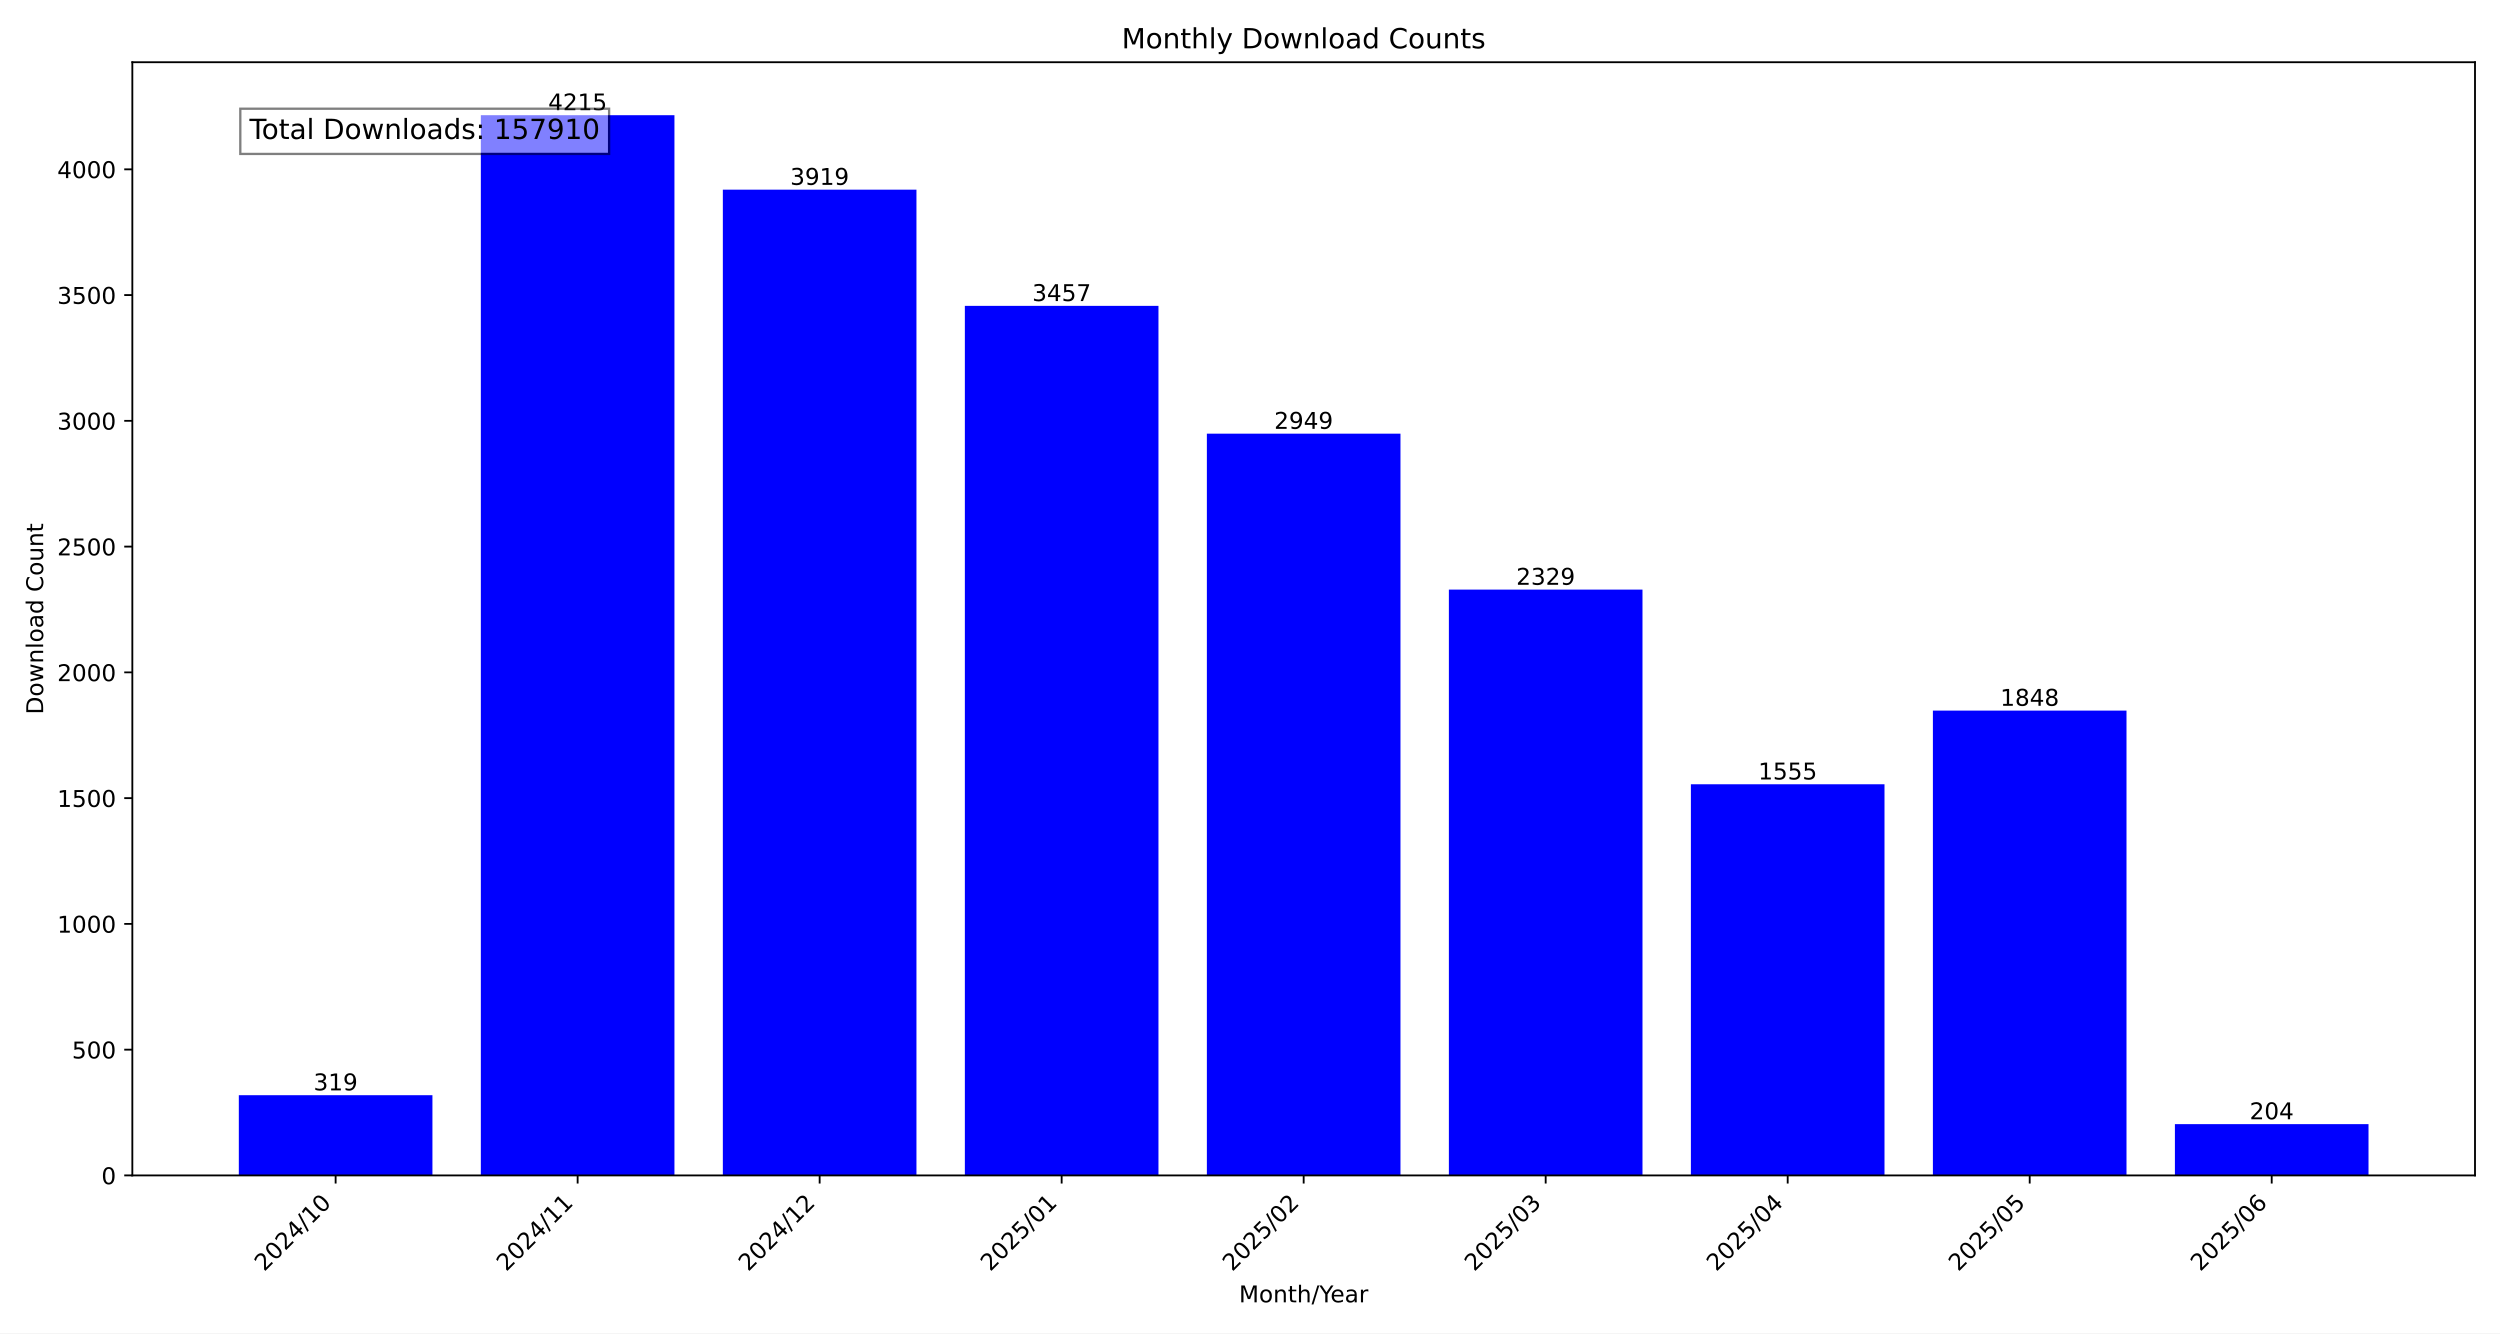
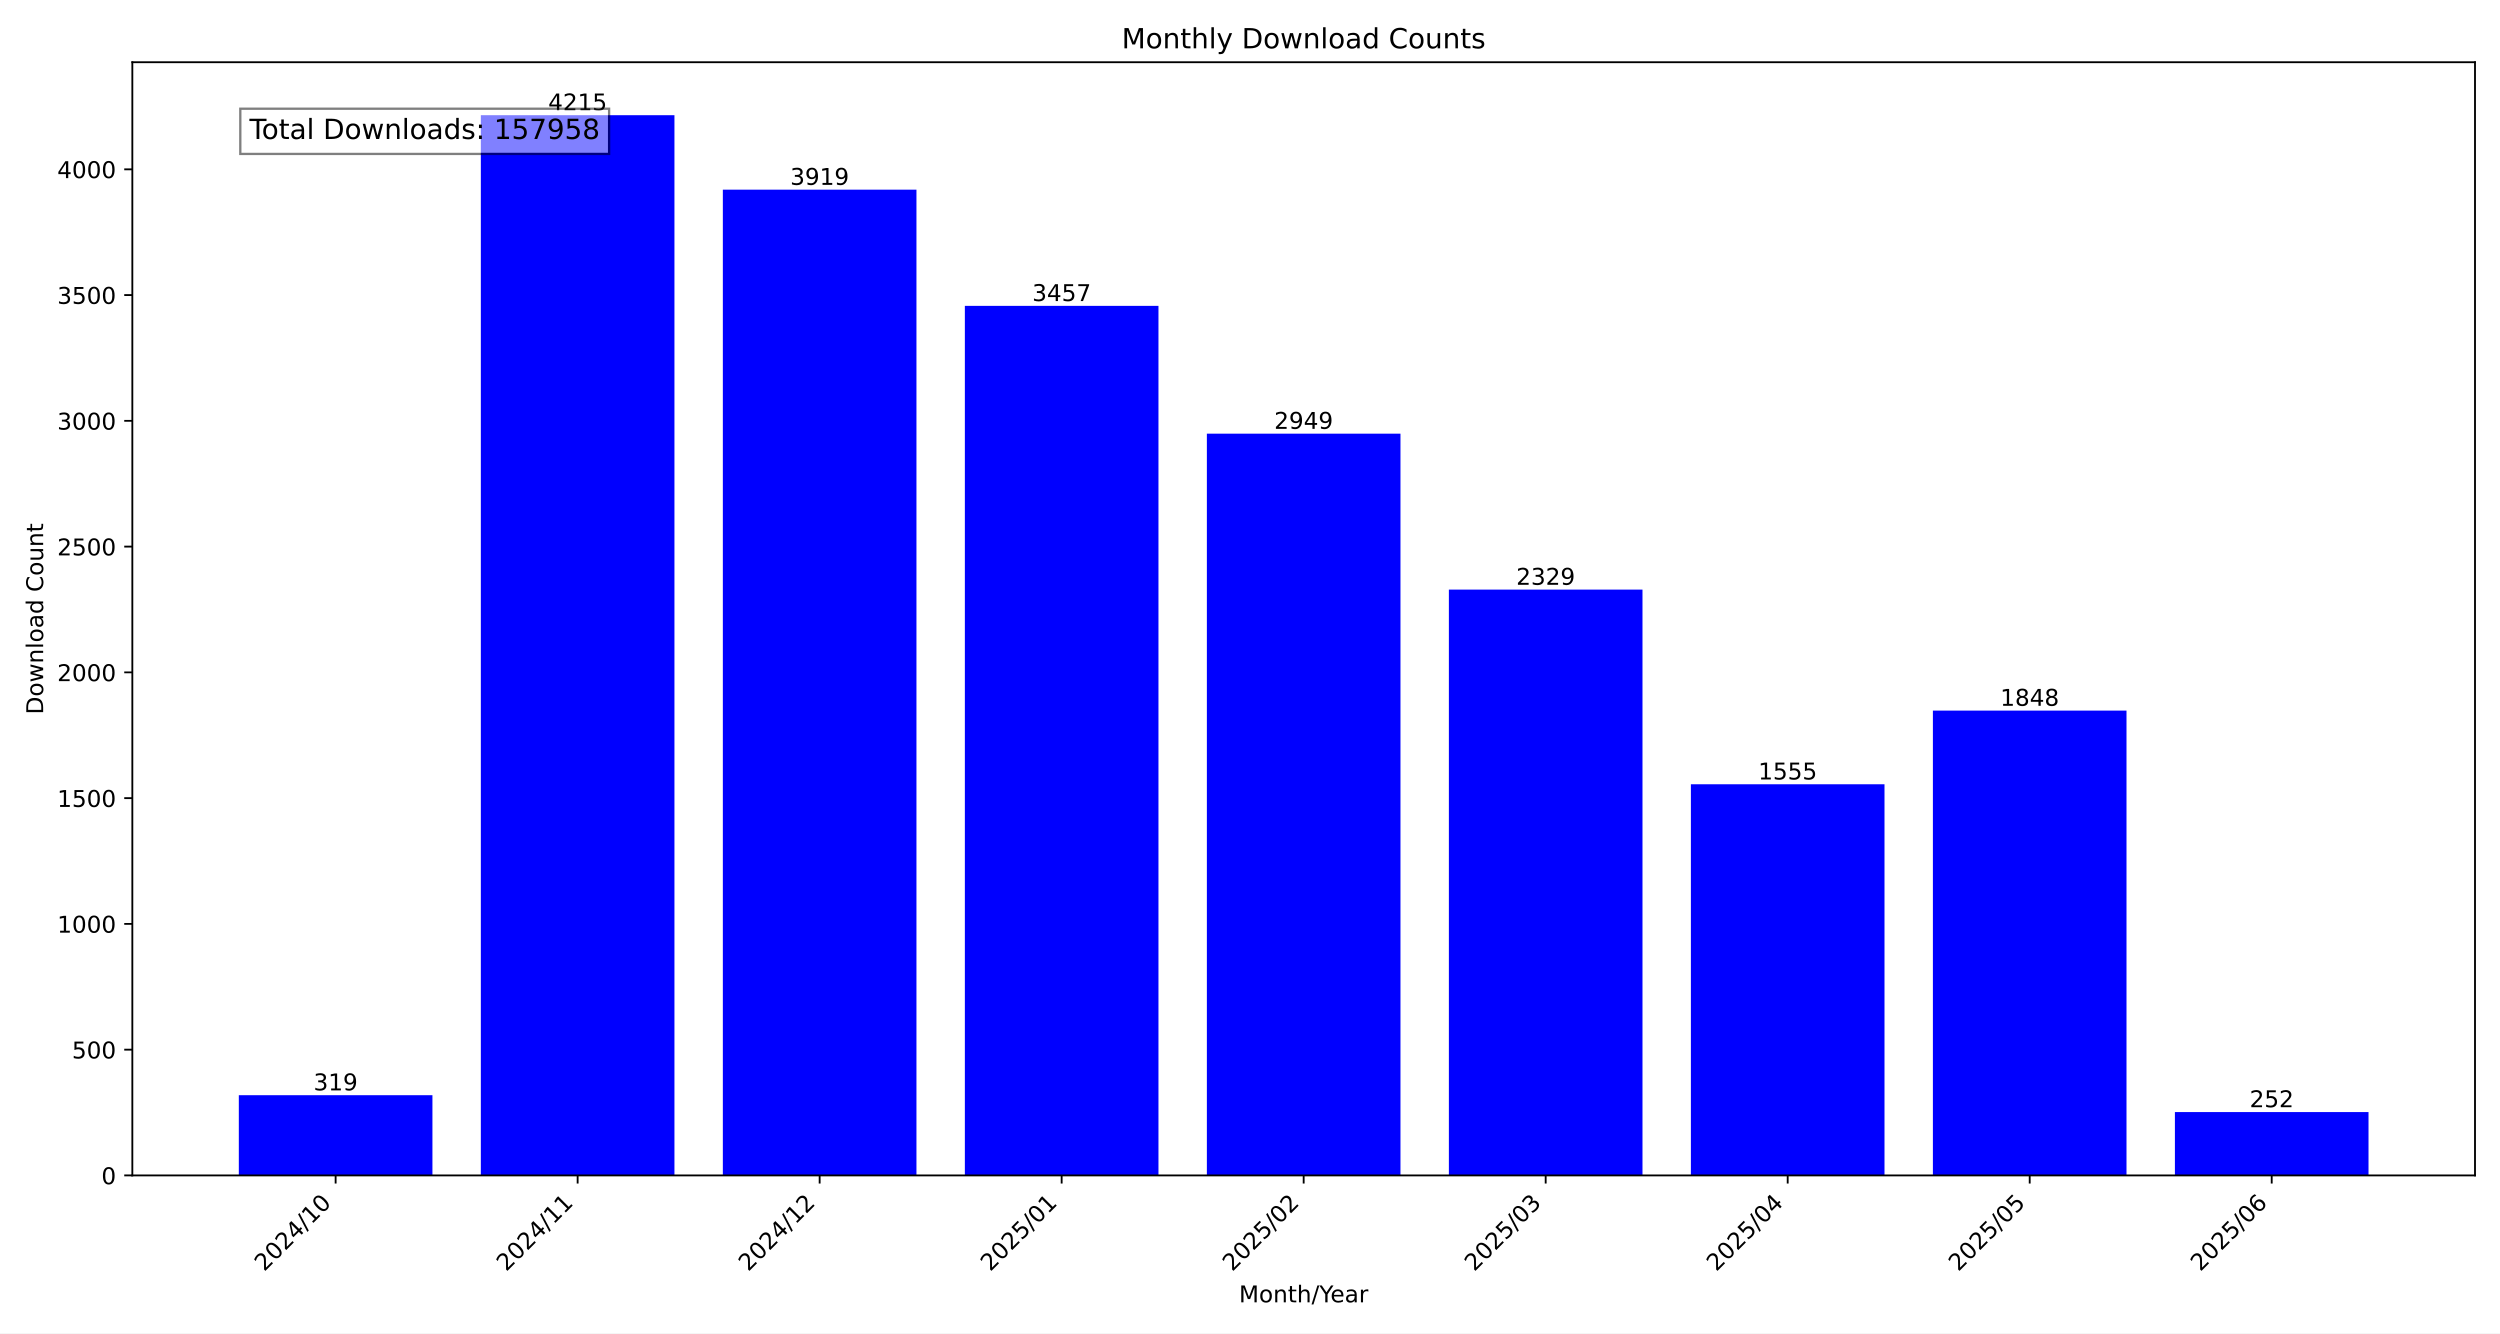
<svg xmlns="http://www.w3.org/2000/svg" xmlns:xlink="http://www.w3.org/1999/xlink" width="1080pt" height="576pt" viewBox="0 0 1080 576" version="1.1">
  <defs>
    <style type="text/css">*{stroke-linejoin: round; stroke-linecap: butt}</style>
  </defs>
  <g id="figure_1">
    <g id="patch_1">
      <path d="M 0 576  L 1080 576  L 1080 0  L 0 0  z " style="fill: #ffffff" />
    </g>
    <g id="axes_1">
      <g id="patch_2">
        <path d="M 57.17 507.782  L 1069.2 507.782  L 1069.2 26.88  L 57.17 26.88  z " style="fill: #ffffff" />
      </g>
      <g id="patch_3">
-         <path d="M 103.171 507.782  L 186.81 507.782  L 186.81 473.119  L 103.171 473.119  z " clip-path="url(#p1dd802acb0)" style="fill: #0000ff" />
+         <path d="M 103.171 507.782  L 186.81 507.782  L 186.81 473.119  L 103.171 473.119  z " clip-path="url(#p4d994f93df)" style="fill: #0000ff" />
      </g>
      <g id="patch_4">
-         <path d="M 207.72 507.782  L 291.359 507.782  L 291.359 49.78  L 207.72 49.78  z " clip-path="url(#p1dd802acb0)" style="fill: #0000ff" />
+         <path d="M 207.72 507.782  L 291.359 507.782  L 291.359 49.78  L 207.72 49.78  z " clip-path="url(#p4d994f93df)" style="fill: #0000ff" />
      </g>
      <g id="patch_5">
-         <path d="M 312.268 507.782  L 395.907 507.782  L 395.907 81.943  L 312.268 81.943  z " clip-path="url(#p1dd802acb0)" style="fill: #0000ff" />
+         <path d="M 312.268 507.782  L 395.907 507.782  L 395.907 81.943  L 312.268 81.943  z " clip-path="url(#p4d994f93df)" style="fill: #0000ff" />
      </g>
      <g id="patch_6">
-         <path d="M 416.817 507.782  L 500.456 507.782  L 500.456 132.144  L 416.817 132.144  z " clip-path="url(#p1dd802acb0)" style="fill: #0000ff" />
+         <path d="M 416.817 507.782  L 500.456 507.782  L 500.456 132.144  L 416.817 132.144  z " clip-path="url(#p4d994f93df)" style="fill: #0000ff" />
      </g>
      <g id="patch_7">
-         <path d="M 521.366 507.782  L 605.004 507.782  L 605.004 187.344  L 521.366 187.344  z " clip-path="url(#p1dd802acb0)" style="fill: #0000ff" />
+         <path d="M 521.366 507.782  L 605.004 507.782  L 605.004 187.344  L 521.366 187.344  z " clip-path="url(#p4d994f93df)" style="fill: #0000ff" />
      </g>
      <g id="patch_8">
-         <path d="M 625.914 507.782  L 709.553 507.782  L 709.553 254.713  L 625.914 254.713  z " clip-path="url(#p1dd802acb0)" style="fill: #0000ff" />
+         <path d="M 625.914 507.782  L 709.553 507.782  L 709.553 254.713  L 625.914 254.713  z " clip-path="url(#p4d994f93df)" style="fill: #0000ff" />
      </g>
      <g id="patch_9">
-         <path d="M 730.463 507.782  L 814.102 507.782  L 814.102 338.816  L 730.463 338.816  z " clip-path="url(#p1dd802acb0)" style="fill: #0000ff" />
+         <path d="M 730.463 507.782  L 814.102 507.782  L 814.102 338.816  L 730.463 338.816  z " clip-path="url(#p4d994f93df)" style="fill: #0000ff" />
      </g>
      <g id="patch_10">
-         <path d="M 835.011 507.782  L 918.65 507.782  L 918.65 306.978  L 835.011 306.978  z " clip-path="url(#p1dd802acb0)" style="fill: #0000ff" />
+         <path d="M 835.011 507.782  L 918.65 507.782  L 918.65 306.978  L 835.011 306.978  z " clip-path="url(#p4d994f93df)" style="fill: #0000ff" />
      </g>
      <g id="patch_11">
-         <path d="M 939.56 507.782  L 1023.199 507.782  L 1023.199 485.615  L 939.56 485.615  z " clip-path="url(#p1dd802acb0)" style="fill: #0000ff" />
+         <path d="M 939.56 507.782  L 1023.199 507.782  L 1023.199 480.399  L 939.56 480.399  z " clip-path="url(#p4d994f93df)" style="fill: #0000ff" />
      </g>
      <g id="matplotlib.axis_1">
        <g id="xtick_1">
          <g id="line2d_1">
            <defs>
-               <path id="m4341baa2e5" d="M 0 0  L 0 3.5  " style="stroke: #000000; stroke-width: 0.8" />
+               <path id="m7a5b4a7db4" d="M 0 0  L 0 3.5  " style="stroke: #000000; stroke-width: 0.8" />
            </defs>
            <g>
-               <use xlink:href="#m4341baa2e5" x="144.991" y="507.782" style="stroke: #000000; stroke-width: 0.8" />
+               <use xlink:href="#m7a5b4a7db4" x="144.991" y="507.782" style="stroke: #000000; stroke-width: 0.8" />
            </g>
          </g>
          <g id="text_1">
            <g transform="translate(114.1444 549.5306) rotate(-45) scale(0.1 -0.1)">
              <defs>
                <path id="DejaVuSans-32" d="M 1228 531  L 3431 531  L 3431 0  L 469 0  L 469 531  Q 828 903 1448 1529  Q 2069 2156 2228 2338  Q 2531 2678 2651 2914  Q 2772 3150 2772 3378  Q 2772 3750 2511 3984  Q 2250 4219 1831 4219  Q 1534 4219 1204 4116  Q 875 4013 500 3803  L 500 4441  Q 881 4594 1212 4672  Q 1544 4750 1819 4750  Q 2544 4750 2975 4387  Q 3406 4025 3406 3419  Q 3406 3131 3298 2873  Q 3191 2616 2906 2266  Q 2828 2175 2409 1742  Q 1991 1309 1228 531  z " transform="scale(0.015625)" />
                <path id="DejaVuSans-30" d="M 2034 4250  Q 1547 4250 1301 3770  Q 1056 3291 1056 2328  Q 1056 1369 1301 889  Q 1547 409 2034 409  Q 2525 409 2770 889  Q 3016 1369 3016 2328  Q 3016 3291 2770 3770  Q 2525 4250 2034 4250  z M 2034 4750  Q 2819 4750 3233 4129  Q 3647 3509 3647 2328  Q 3647 1150 3233 529  Q 2819 -91 2034 -91  Q 1250 -91 836 529  Q 422 1150 422 2328  Q 422 3509 836 4129  Q 1250 4750 2034 4750  z " transform="scale(0.015625)" />
                <path id="DejaVuSans-34" d="M 2419 4116  L 825 1625  L 2419 1625  L 2419 4116  z M 2253 4666  L 3047 4666  L 3047 1625  L 3713 1625  L 3713 1100  L 3047 1100  L 3047 0  L 2419 0  L 2419 1100  L 313 1100  L 313 1709  L 2253 4666  z " transform="scale(0.015625)" />
                <path id="DejaVuSans-2f" d="M 1625 4666  L 2156 4666  L 531 -594  L 0 -594  L 1625 4666  z " transform="scale(0.015625)" />
                <path id="DejaVuSans-31" d="M 794 531  L 1825 531  L 1825 4091  L 703 3866  L 703 4441  L 1819 4666  L 2450 4666  L 2450 531  L 3481 531  L 3481 0  L 794 0  L 794 531  z " transform="scale(0.015625)" />
              </defs>
              <use xlink:href="#DejaVuSans-32" />
              <use xlink:href="#DejaVuSans-30" x="63.623" />
              <use xlink:href="#DejaVuSans-32" x="127.246" />
              <use xlink:href="#DejaVuSans-34" x="190.869" />
              <use xlink:href="#DejaVuSans-2f" x="254.492" />
              <use xlink:href="#DejaVuSans-31" x="288.184" />
              <use xlink:href="#DejaVuSans-30" x="351.807" />
            </g>
          </g>
        </g>
        <g id="xtick_2">
          <g id="line2d_2">
            <g>
-               <use xlink:href="#m4341baa2e5" x="249.539" y="507.782" style="stroke: #000000; stroke-width: 0.8" />
+               <use xlink:href="#m7a5b4a7db4" x="249.539" y="507.782" style="stroke: #000000; stroke-width: 0.8" />
            </g>
          </g>
          <g id="text_2">
            <g transform="translate(218.6929 549.5306) rotate(-45) scale(0.1 -0.1)">
              <use xlink:href="#DejaVuSans-32" />
              <use xlink:href="#DejaVuSans-30" x="63.623" />
              <use xlink:href="#DejaVuSans-32" x="127.246" />
              <use xlink:href="#DejaVuSans-34" x="190.869" />
              <use xlink:href="#DejaVuSans-2f" x="254.492" />
              <use xlink:href="#DejaVuSans-31" x="288.184" />
              <use xlink:href="#DejaVuSans-31" x="351.807" />
            </g>
          </g>
        </g>
        <g id="xtick_3">
          <g id="line2d_3">
            <g>
-               <use xlink:href="#m4341baa2e5" x="354.088" y="507.782" style="stroke: #000000; stroke-width: 0.8" />
+               <use xlink:href="#m7a5b4a7db4" x="354.088" y="507.782" style="stroke: #000000; stroke-width: 0.8" />
            </g>
          </g>
          <g id="text_3">
            <g transform="translate(323.2415 549.5306) rotate(-45) scale(0.1 -0.1)">
              <use xlink:href="#DejaVuSans-32" />
              <use xlink:href="#DejaVuSans-30" x="63.623" />
              <use xlink:href="#DejaVuSans-32" x="127.246" />
              <use xlink:href="#DejaVuSans-34" x="190.869" />
              <use xlink:href="#DejaVuSans-2f" x="254.492" />
              <use xlink:href="#DejaVuSans-31" x="288.184" />
              <use xlink:href="#DejaVuSans-32" x="351.807" />
            </g>
          </g>
        </g>
        <g id="xtick_4">
          <g id="line2d_4">
            <g>
-               <use xlink:href="#m4341baa2e5" x="458.636" y="507.782" style="stroke: #000000; stroke-width: 0.8" />
+               <use xlink:href="#m7a5b4a7db4" x="458.636" y="507.782" style="stroke: #000000; stroke-width: 0.8" />
            </g>
          </g>
          <g id="text_4">
            <g transform="translate(427.79 549.5306) rotate(-45) scale(0.1 -0.1)">
              <defs>
                <path id="DejaVuSans-35" d="M 691 4666  L 3169 4666  L 3169 4134  L 1269 4134  L 1269 2991  Q 1406 3038 1543 3061  Q 1681 3084 1819 3084  Q 2600 3084 3056 2656  Q 3513 2228 3513 1497  Q 3513 744 3044 326  Q 2575 -91 1722 -91  Q 1428 -91 1123 -41  Q 819 9 494 109  L 494 744  Q 775 591 1075 516  Q 1375 441 1709 441  Q 2250 441 2565 725  Q 2881 1009 2881 1497  Q 2881 1984 2565 2268  Q 2250 2553 1709 2553  Q 1456 2553 1204 2497  Q 953 2441 691 2322  L 691 4666  z " transform="scale(0.015625)" />
              </defs>
              <use xlink:href="#DejaVuSans-32" />
              <use xlink:href="#DejaVuSans-30" x="63.623" />
              <use xlink:href="#DejaVuSans-32" x="127.246" />
              <use xlink:href="#DejaVuSans-35" x="190.869" />
              <use xlink:href="#DejaVuSans-2f" x="254.492" />
              <use xlink:href="#DejaVuSans-30" x="288.184" />
              <use xlink:href="#DejaVuSans-31" x="351.807" />
            </g>
          </g>
        </g>
        <g id="xtick_5">
          <g id="line2d_5">
            <g>
-               <use xlink:href="#m4341baa2e5" x="563.185" y="507.782" style="stroke: #000000; stroke-width: 0.8" />
+               <use xlink:href="#m7a5b4a7db4" x="563.185" y="507.782" style="stroke: #000000; stroke-width: 0.8" />
            </g>
          </g>
          <g id="text_5">
            <g transform="translate(532.3386 549.5306) rotate(-45) scale(0.1 -0.1)">
              <use xlink:href="#DejaVuSans-32" />
              <use xlink:href="#DejaVuSans-30" x="63.623" />
              <use xlink:href="#DejaVuSans-32" x="127.246" />
              <use xlink:href="#DejaVuSans-35" x="190.869" />
              <use xlink:href="#DejaVuSans-2f" x="254.492" />
              <use xlink:href="#DejaVuSans-30" x="288.184" />
              <use xlink:href="#DejaVuSans-32" x="351.807" />
            </g>
          </g>
        </g>
        <g id="xtick_6">
          <g id="line2d_6">
            <g>
-               <use xlink:href="#m4341baa2e5" x="667.734" y="507.782" style="stroke: #000000; stroke-width: 0.8" />
+               <use xlink:href="#m7a5b4a7db4" x="667.734" y="507.782" style="stroke: #000000; stroke-width: 0.8" />
            </g>
          </g>
          <g id="text_6">
            <g transform="translate(636.8871 549.5306) rotate(-45) scale(0.1 -0.1)">
              <defs>
                <path id="DejaVuSans-33" d="M 2597 2516  Q 3050 2419 3304 2112  Q 3559 1806 3559 1356  Q 3559 666 3084 287  Q 2609 -91 1734 -91  Q 1441 -91 1130 -33  Q 819 25 488 141  L 488 750  Q 750 597 1062 519  Q 1375 441 1716 441  Q 2309 441 2620 675  Q 2931 909 2931 1356  Q 2931 1769 2642 2001  Q 2353 2234 1838 2234  L 1294 2234  L 1294 2753  L 1863 2753  Q 2328 2753 2575 2939  Q 2822 3125 2822 3475  Q 2822 3834 2567 4026  Q 2313 4219 1838 4219  Q 1578 4219 1281 4162  Q 984 4106 628 3988  L 628 4550  Q 988 4650 1302 4700  Q 1616 4750 1894 4750  Q 2613 4750 3031 4423  Q 3450 4097 3450 3541  Q 3450 3153 3228 2886  Q 3006 2619 2597 2516  z " transform="scale(0.015625)" />
              </defs>
              <use xlink:href="#DejaVuSans-32" />
              <use xlink:href="#DejaVuSans-30" x="63.623" />
              <use xlink:href="#DejaVuSans-32" x="127.246" />
              <use xlink:href="#DejaVuSans-35" x="190.869" />
              <use xlink:href="#DejaVuSans-2f" x="254.492" />
              <use xlink:href="#DejaVuSans-30" x="288.184" />
              <use xlink:href="#DejaVuSans-33" x="351.807" />
            </g>
          </g>
        </g>
        <g id="xtick_7">
          <g id="line2d_7">
            <g>
-               <use xlink:href="#m4341baa2e5" x="772.282" y="507.782" style="stroke: #000000; stroke-width: 0.8" />
+               <use xlink:href="#m7a5b4a7db4" x="772.282" y="507.782" style="stroke: #000000; stroke-width: 0.8" />
            </g>
          </g>
          <g id="text_7">
            <g transform="translate(741.4357 549.5306) rotate(-45) scale(0.1 -0.1)">
              <use xlink:href="#DejaVuSans-32" />
              <use xlink:href="#DejaVuSans-30" x="63.623" />
              <use xlink:href="#DejaVuSans-32" x="127.246" />
              <use xlink:href="#DejaVuSans-35" x="190.869" />
              <use xlink:href="#DejaVuSans-2f" x="254.492" />
              <use xlink:href="#DejaVuSans-30" x="288.184" />
              <use xlink:href="#DejaVuSans-34" x="351.807" />
            </g>
          </g>
        </g>
        <g id="xtick_8">
          <g id="line2d_8">
            <g>
-               <use xlink:href="#m4341baa2e5" x="876.831" y="507.782" style="stroke: #000000; stroke-width: 0.8" />
+               <use xlink:href="#m7a5b4a7db4" x="876.831" y="507.782" style="stroke: #000000; stroke-width: 0.8" />
            </g>
          </g>
          <g id="text_8">
            <g transform="translate(845.9842 549.5306) rotate(-45) scale(0.1 -0.1)">
              <use xlink:href="#DejaVuSans-32" />
              <use xlink:href="#DejaVuSans-30" x="63.623" />
              <use xlink:href="#DejaVuSans-32" x="127.246" />
              <use xlink:href="#DejaVuSans-35" x="190.869" />
              <use xlink:href="#DejaVuSans-2f" x="254.492" />
              <use xlink:href="#DejaVuSans-30" x="288.184" />
              <use xlink:href="#DejaVuSans-35" x="351.807" />
            </g>
          </g>
        </g>
        <g id="xtick_9">
          <g id="line2d_9">
            <g>
-               <use xlink:href="#m4341baa2e5" x="981.379" y="507.782" style="stroke: #000000; stroke-width: 0.8" />
+               <use xlink:href="#m7a5b4a7db4" x="981.379" y="507.782" style="stroke: #000000; stroke-width: 0.8" />
            </g>
          </g>
          <g id="text_9">
            <g transform="translate(950.5328 549.5306) rotate(-45) scale(0.1 -0.1)">
              <defs>
                <path id="DejaVuSans-36" d="M 2113 2584  Q 1688 2584 1439 2293  Q 1191 2003 1191 1497  Q 1191 994 1439 701  Q 1688 409 2113 409  Q 2538 409 2786 701  Q 3034 994 3034 1497  Q 3034 2003 2786 2293  Q 2538 2584 2113 2584  z M 3366 4563  L 3366 3988  Q 3128 4100 2886 4159  Q 2644 4219 2406 4219  Q 1781 4219 1451 3797  Q 1122 3375 1075 2522  Q 1259 2794 1537 2939  Q 1816 3084 2150 3084  Q 2853 3084 3261 2657  Q 3669 2231 3669 1497  Q 3669 778 3244 343  Q 2819 -91 2113 -91  Q 1303 -91 875 529  Q 447 1150 447 2328  Q 447 3434 972 4092  Q 1497 4750 2381 4750  Q 2619 4750 2861 4703  Q 3103 4656 3366 4563  z " transform="scale(0.015625)" />
              </defs>
              <use xlink:href="#DejaVuSans-32" />
              <use xlink:href="#DejaVuSans-30" x="63.623" />
              <use xlink:href="#DejaVuSans-32" x="127.246" />
              <use xlink:href="#DejaVuSans-35" x="190.869" />
              <use xlink:href="#DejaVuSans-2f" x="254.492" />
              <use xlink:href="#DejaVuSans-30" x="288.184" />
              <use xlink:href="#DejaVuSans-36" x="351.807" />
            </g>
          </g>
        </g>
        <g id="text_10">
          <g transform="translate(535.242 562.5996) scale(0.1 -0.1)">
            <defs>
              <path id="DejaVuSans-4d" d="M 628 4666  L 1569 4666  L 2759 1491  L 3956 4666  L 4897 4666  L 4897 0  L 4281 0  L 4281 4097  L 3078 897  L 2444 897  L 1241 4097  L 1241 0  L 628 0  L 628 4666  z " transform="scale(0.015625)" />
              <path id="DejaVuSans-6f" d="M 1959 3097  Q 1497 3097 1228 2736  Q 959 2375 959 1747  Q 959 1119 1226 758  Q 1494 397 1959 397  Q 2419 397 2687 759  Q 2956 1122 2956 1747  Q 2956 2369 2687 2733  Q 2419 3097 1959 3097  z M 1959 3584  Q 2709 3584 3137 3096  Q 3566 2609 3566 1747  Q 3566 888 3137 398  Q 2709 -91 1959 -91  Q 1206 -91 779 398  Q 353 888 353 1747  Q 353 2609 779 3096  Q 1206 3584 1959 3584  z " transform="scale(0.015625)" />
              <path id="DejaVuSans-6e" d="M 3513 2113  L 3513 0  L 2938 0  L 2938 2094  Q 2938 2591 2744 2837  Q 2550 3084 2163 3084  Q 1697 3084 1428 2787  Q 1159 2491 1159 1978  L 1159 0  L 581 0  L 581 3500  L 1159 3500  L 1159 2956  Q 1366 3272 1645 3428  Q 1925 3584 2291 3584  Q 2894 3584 3203 3211  Q 3513 2838 3513 2113  z " transform="scale(0.015625)" />
              <path id="DejaVuSans-74" d="M 1172 4494  L 1172 3500  L 2356 3500  L 2356 3053  L 1172 3053  L 1172 1153  Q 1172 725 1289 603  Q 1406 481 1766 481  L 2356 481  L 2356 0  L 1766 0  Q 1100 0 847 248  Q 594 497 594 1153  L 594 3053  L 172 3053  L 172 3500  L 594 3500  L 594 4494  L 1172 4494  z " transform="scale(0.015625)" />
              <path id="DejaVuSans-68" d="M 3513 2113  L 3513 0  L 2938 0  L 2938 2094  Q 2938 2591 2744 2837  Q 2550 3084 2163 3084  Q 1697 3084 1428 2787  Q 1159 2491 1159 1978  L 1159 0  L 581 0  L 581 4863  L 1159 4863  L 1159 2956  Q 1366 3272 1645 3428  Q 1925 3584 2291 3584  Q 2894 3584 3203 3211  Q 3513 2838 3513 2113  z " transform="scale(0.015625)" />
              <path id="DejaVuSans-59" d="M -13 4666  L 666 4666  L 1959 2747  L 3244 4666  L 3922 4666  L 2272 2222  L 2272 0  L 1638 0  L 1638 2222  L -13 4666  z " transform="scale(0.015625)" />
              <path id="DejaVuSans-65" d="M 3597 1894  L 3597 1613  L 953 1613  Q 991 1019 1311 708  Q 1631 397 2203 397  Q 2534 397 2845 478  Q 3156 559 3463 722  L 3463 178  Q 3153 47 2828 -22  Q 2503 -91 2169 -91  Q 1331 -91 842 396  Q 353 884 353 1716  Q 353 2575 817 3079  Q 1281 3584 2069 3584  Q 2775 3584 3186 3129  Q 3597 2675 3597 1894  z M 3022 2063  Q 3016 2534 2758 2815  Q 2500 3097 2075 3097  Q 1594 3097 1305 2825  Q 1016 2553 972 2059  L 3022 2063  z " transform="scale(0.015625)" />
              <path id="DejaVuSans-61" d="M 2194 1759  Q 1497 1759 1228 1600  Q 959 1441 959 1056  Q 959 750 1161 570  Q 1363 391 1709 391  Q 2188 391 2477 730  Q 2766 1069 2766 1631  L 2766 1759  L 2194 1759  z M 3341 1997  L 3341 0  L 2766 0  L 2766 531  Q 2569 213 2275 61  Q 1981 -91 1556 -91  Q 1019 -91 701 211  Q 384 513 384 1019  Q 384 1609 779 1909  Q 1175 2209 1959 2209  L 2766 2209  L 2766 2266  Q 2766 2663 2505 2880  Q 2244 3097 1772 3097  Q 1472 3097 1187 3025  Q 903 2953 641 2809  L 641 3341  Q 956 3463 1253 3523  Q 1550 3584 1831 3584  Q 2591 3584 2966 3190  Q 3341 2797 3341 1997  z " transform="scale(0.015625)" />
              <path id="DejaVuSans-72" d="M 2631 2963  Q 2534 3019 2420 3045  Q 2306 3072 2169 3072  Q 1681 3072 1420 2755  Q 1159 2438 1159 1844  L 1159 0  L 581 0  L 581 3500  L 1159 3500  L 1159 2956  Q 1341 3275 1631 3429  Q 1922 3584 2338 3584  Q 2397 3584 2469 3576  Q 2541 3569 2628 3553  L 2631 2963  z " transform="scale(0.015625)" />
            </defs>
            <use xlink:href="#DejaVuSans-4d" />
            <use xlink:href="#DejaVuSans-6f" x="86.279" />
            <use xlink:href="#DejaVuSans-6e" x="147.461" />
            <use xlink:href="#DejaVuSans-74" x="210.84" />
            <use xlink:href="#DejaVuSans-68" x="250.049" />
            <use xlink:href="#DejaVuSans-2f" x="313.428" />
            <use xlink:href="#DejaVuSans-59" x="347.119" />
            <use xlink:href="#DejaVuSans-65" x="394.953" />
            <use xlink:href="#DejaVuSans-61" x="456.477" />
            <use xlink:href="#DejaVuSans-72" x="517.756" />
          </g>
        </g>
      </g>
      <g id="matplotlib.axis_2">
        <g id="ytick_1">
          <g id="line2d_10">
            <defs>
-               <path id="m96a600e11f" d="M 0 0  L -3.5 0  " style="stroke: #000000; stroke-width: 0.8" />
+               <path id="mcf17635c74" d="M 0 0  L -3.5 0  " style="stroke: #000000; stroke-width: 0.8" />
            </defs>
            <g>
-               <use xlink:href="#m96a600e11f" x="57.17" y="507.782" style="stroke: #000000; stroke-width: 0.8" />
+               <use xlink:href="#mcf17635c74" x="57.17" y="507.782" style="stroke: #000000; stroke-width: 0.8" />
            </g>
          </g>
          <g id="text_11">
            <g transform="translate(43.8075 511.581) scale(0.1 -0.1)">
              <use xlink:href="#DejaVuSans-30" />
            </g>
          </g>
        </g>
        <g id="ytick_2">
          <g id="line2d_11">
            <g>
-               <use xlink:href="#m96a600e11f" x="57.17" y="453.452" style="stroke: #000000; stroke-width: 0.8" />
+               <use xlink:href="#mcf17635c74" x="57.17" y="453.452" style="stroke: #000000; stroke-width: 0.8" />
            </g>
          </g>
          <g id="text_12">
            <g transform="translate(31.0825 457.251) scale(0.1 -0.1)">
              <use xlink:href="#DejaVuSans-35" />
              <use xlink:href="#DejaVuSans-30" x="63.623" />
              <use xlink:href="#DejaVuSans-30" x="127.246" />
            </g>
          </g>
        </g>
        <g id="ytick_3">
          <g id="line2d_12">
            <g>
-               <use xlink:href="#m96a600e11f" x="57.17" y="399.122" style="stroke: #000000; stroke-width: 0.8" />
+               <use xlink:href="#mcf17635c74" x="57.17" y="399.122" style="stroke: #000000; stroke-width: 0.8" />
            </g>
          </g>
          <g id="text_13">
            <g transform="translate(24.72 402.921) scale(0.1 -0.1)">
              <use xlink:href="#DejaVuSans-31" />
              <use xlink:href="#DejaVuSans-30" x="63.623" />
              <use xlink:href="#DejaVuSans-30" x="127.246" />
              <use xlink:href="#DejaVuSans-30" x="190.869" />
            </g>
          </g>
        </g>
        <g id="ytick_4">
          <g id="line2d_13">
            <g>
-               <use xlink:href="#m96a600e11f" x="57.17" y="344.792" style="stroke: #000000; stroke-width: 0.8" />
+               <use xlink:href="#mcf17635c74" x="57.17" y="344.792" style="stroke: #000000; stroke-width: 0.8" />
            </g>
          </g>
          <g id="text_14">
            <g transform="translate(24.72 348.5911) scale(0.1 -0.1)">
              <use xlink:href="#DejaVuSans-31" />
              <use xlink:href="#DejaVuSans-35" x="63.623" />
              <use xlink:href="#DejaVuSans-30" x="127.246" />
              <use xlink:href="#DejaVuSans-30" x="190.869" />
            </g>
          </g>
        </g>
        <g id="ytick_5">
          <g id="line2d_14">
            <g>
-               <use xlink:href="#m96a600e11f" x="57.17" y="290.462" style="stroke: #000000; stroke-width: 0.8" />
+               <use xlink:href="#mcf17635c74" x="57.17" y="290.462" style="stroke: #000000; stroke-width: 0.8" />
            </g>
          </g>
          <g id="text_15">
            <g transform="translate(24.72 294.2611) scale(0.1 -0.1)">
              <use xlink:href="#DejaVuSans-32" />
              <use xlink:href="#DejaVuSans-30" x="63.623" />
              <use xlink:href="#DejaVuSans-30" x="127.246" />
              <use xlink:href="#DejaVuSans-30" x="190.869" />
            </g>
          </g>
        </g>
        <g id="ytick_6">
          <g id="line2d_15">
            <g>
-               <use xlink:href="#m96a600e11f" x="57.17" y="236.132" style="stroke: #000000; stroke-width: 0.8" />
+               <use xlink:href="#mcf17635c74" x="57.17" y="236.132" style="stroke: #000000; stroke-width: 0.8" />
            </g>
          </g>
          <g id="text_16">
            <g transform="translate(24.72 239.9311) scale(0.1 -0.1)">
              <use xlink:href="#DejaVuSans-32" />
              <use xlink:href="#DejaVuSans-35" x="63.623" />
              <use xlink:href="#DejaVuSans-30" x="127.246" />
              <use xlink:href="#DejaVuSans-30" x="190.869" />
            </g>
          </g>
        </g>
        <g id="ytick_7">
          <g id="line2d_16">
            <g>
-               <use xlink:href="#m96a600e11f" x="57.17" y="181.802" style="stroke: #000000; stroke-width: 0.8" />
+               <use xlink:href="#mcf17635c74" x="57.17" y="181.802" style="stroke: #000000; stroke-width: 0.8" />
            </g>
          </g>
          <g id="text_17">
            <g transform="translate(24.72 185.6011) scale(0.1 -0.1)">
              <use xlink:href="#DejaVuSans-33" />
              <use xlink:href="#DejaVuSans-30" x="63.623" />
              <use xlink:href="#DejaVuSans-30" x="127.246" />
              <use xlink:href="#DejaVuSans-30" x="190.869" />
            </g>
          </g>
        </g>
        <g id="ytick_8">
          <g id="line2d_17">
            <g>
-               <use xlink:href="#m96a600e11f" x="57.17" y="127.472" style="stroke: #000000; stroke-width: 0.8" />
+               <use xlink:href="#mcf17635c74" x="57.17" y="127.472" style="stroke: #000000; stroke-width: 0.8" />
            </g>
          </g>
          <g id="text_18">
            <g transform="translate(24.72 131.2712) scale(0.1 -0.1)">
              <use xlink:href="#DejaVuSans-33" />
              <use xlink:href="#DejaVuSans-35" x="63.623" />
              <use xlink:href="#DejaVuSans-30" x="127.246" />
              <use xlink:href="#DejaVuSans-30" x="190.869" />
            </g>
          </g>
        </g>
        <g id="ytick_9">
          <g id="line2d_18">
            <g>
-               <use xlink:href="#m96a600e11f" x="57.17" y="73.142" style="stroke: #000000; stroke-width: 0.8" />
+               <use xlink:href="#mcf17635c74" x="57.17" y="73.142" style="stroke: #000000; stroke-width: 0.8" />
            </g>
          </g>
          <g id="text_19">
            <g transform="translate(24.72 76.94119) scale(0.1 -0.1)">
              <use xlink:href="#DejaVuSans-34" />
              <use xlink:href="#DejaVuSans-30" x="63.623" />
              <use xlink:href="#DejaVuSans-30" x="127.246" />
              <use xlink:href="#DejaVuSans-30" x="190.869" />
            </g>
          </g>
        </g>
        <g id="text_20">
          <g transform="translate(18.64031 308.6223) rotate(-90) scale(0.1 -0.1)">
            <defs>
              <path id="DejaVuSans-44" d="M 1259 4147  L 1259 519  L 2022 519  Q 2988 519 3436 956  Q 3884 1394 3884 2338  Q 3884 3275 3436 3711  Q 2988 4147 2022 4147  L 1259 4147  z M 628 4666  L 1925 4666  Q 3281 4666 3915 4102  Q 4550 3538 4550 2338  Q 4550 1131 3912 565  Q 3275 0 1925 0  L 628 0  L 628 4666  z " transform="scale(0.015625)" />
              <path id="DejaVuSans-77" d="M 269 3500  L 844 3500  L 1563 769  L 2278 3500  L 2956 3500  L 3675 769  L 4391 3500  L 4966 3500  L 4050 0  L 3372 0  L 2619 2869  L 1863 0  L 1184 0  L 269 3500  z " transform="scale(0.015625)" />
              <path id="DejaVuSans-6c" d="M 603 4863  L 1178 4863  L 1178 0  L 603 0  L 603 4863  z " transform="scale(0.015625)" />
              <path id="DejaVuSans-64" d="M 2906 2969  L 2906 4863  L 3481 4863  L 3481 0  L 2906 0  L 2906 525  Q 2725 213 2448 61  Q 2172 -91 1784 -91  Q 1150 -91 751 415  Q 353 922 353 1747  Q 353 2572 751 3078  Q 1150 3584 1784 3584  Q 2172 3584 2448 3432  Q 2725 3281 2906 2969  z M 947 1747  Q 947 1113 1208 752  Q 1469 391 1925 391  Q 2381 391 2643 752  Q 2906 1113 2906 1747  Q 2906 2381 2643 2742  Q 2381 3103 1925 3103  Q 1469 3103 1208 2742  Q 947 2381 947 1747  z " transform="scale(0.015625)" />
              <path id="DejaVuSans-20" transform="scale(0.015625)" />
              <path id="DejaVuSans-43" d="M 4122 4306  L 4122 3641  Q 3803 3938 3442 4084  Q 3081 4231 2675 4231  Q 1875 4231 1450 3742  Q 1025 3253 1025 2328  Q 1025 1406 1450 917  Q 1875 428 2675 428  Q 3081 428 3442 575  Q 3803 722 4122 1019  L 4122 359  Q 3791 134 3420 21  Q 3050 -91 2638 -91  Q 1578 -91 968 557  Q 359 1206 359 2328  Q 359 3453 968 4101  Q 1578 4750 2638 4750  Q 3056 4750 3426 4639  Q 3797 4528 4122 4306  z " transform="scale(0.015625)" />
              <path id="DejaVuSans-75" d="M 544 1381  L 544 3500  L 1119 3500  L 1119 1403  Q 1119 906 1312 657  Q 1506 409 1894 409  Q 2359 409 2629 706  Q 2900 1003 2900 1516  L 2900 3500  L 3475 3500  L 3475 0  L 2900 0  L 2900 538  Q 2691 219 2414 64  Q 2138 -91 1772 -91  Q 1169 -91 856 284  Q 544 659 544 1381  z M 1991 3584  L 1991 3584  z " transform="scale(0.015625)" />
            </defs>
            <use xlink:href="#DejaVuSans-44" />
            <use xlink:href="#DejaVuSans-6f" x="77.002" />
            <use xlink:href="#DejaVuSans-77" x="138.184" />
            <use xlink:href="#DejaVuSans-6e" x="219.971" />
            <use xlink:href="#DejaVuSans-6c" x="283.35" />
            <use xlink:href="#DejaVuSans-6f" x="311.133" />
            <use xlink:href="#DejaVuSans-61" x="372.314" />
            <use xlink:href="#DejaVuSans-64" x="433.594" />
            <use xlink:href="#DejaVuSans-20" x="497.07" />
            <use xlink:href="#DejaVuSans-43" x="528.857" />
            <use xlink:href="#DejaVuSans-6f" x="598.682" />
            <use xlink:href="#DejaVuSans-75" x="659.863" />
            <use xlink:href="#DejaVuSans-6e" x="723.242" />
            <use xlink:href="#DejaVuSans-74" x="786.621" />
          </g>
        </g>
      </g>
      <g id="patch_12">
        <path d="M 57.17 507.782  L 57.17 26.88  " style="fill: none; stroke: #000000; stroke-width: 0.8; stroke-linejoin: miter; stroke-linecap: square" />
      </g>
      <g id="patch_13">
        <path d="M 1069.2 507.782  L 1069.2 26.88  " style="fill: none; stroke: #000000; stroke-width: 0.8; stroke-linejoin: miter; stroke-linecap: square" />
      </g>
      <g id="patch_14">
        <path d="M 57.17 507.782  L 1069.2 507.782  " style="fill: none; stroke: #000000; stroke-width: 0.8; stroke-linejoin: miter; stroke-linecap: square" />
      </g>
      <g id="patch_15">
        <path d="M 57.17 26.88  L 1069.2 26.88  " style="fill: none; stroke: #000000; stroke-width: 0.8; stroke-linejoin: miter; stroke-linecap: square" />
      </g>
      <g id="text_21">
        <g transform="translate(135.447 471.0396) scale(0.1 -0.1)">
          <defs>
            <path id="DejaVuSans-39" d="M 703 97  L 703 672  Q 941 559 1184 500  Q 1428 441 1663 441  Q 2288 441 2617 861  Q 2947 1281 2994 2138  Q 2813 1869 2534 1725  Q 2256 1581 1919 1581  Q 1219 1581 811 2004  Q 403 2428 403 3163  Q 403 3881 828 4315  Q 1253 4750 1959 4750  Q 2769 4750 3195 4129  Q 3622 3509 3622 2328  Q 3622 1225 3098 567  Q 2575 -91 1691 -91  Q 1453 -91 1209 -44  Q 966 3 703 97  z M 1959 2075  Q 2384 2075 2632 2365  Q 2881 2656 2881 3163  Q 2881 3666 2632 3958  Q 2384 4250 1959 4250  Q 1534 4250 1286 3958  Q 1038 3666 1038 3163  Q 1038 2656 1286 2365  Q 1534 2075 1959 2075  z " transform="scale(0.015625)" />
          </defs>
          <use xlink:href="#DejaVuSans-33" />
          <use xlink:href="#DejaVuSans-31" x="63.623" />
          <use xlink:href="#DejaVuSans-39" x="127.246" />
        </g>
      </g>
      <g id="text_22">
        <g transform="translate(236.8143 47.7004) scale(0.1 -0.1)">
          <use xlink:href="#DejaVuSans-34" />
          <use xlink:href="#DejaVuSans-32" x="63.623" />
          <use xlink:href="#DejaVuSans-31" x="127.246" />
          <use xlink:href="#DejaVuSans-35" x="190.869" />
        </g>
      </g>
      <g id="text_23">
        <g transform="translate(341.3629 79.86374) scale(0.1 -0.1)">
          <use xlink:href="#DejaVuSans-33" />
          <use xlink:href="#DejaVuSans-39" x="63.623" />
          <use xlink:href="#DejaVuSans-31" x="127.246" />
          <use xlink:href="#DejaVuSans-39" x="190.869" />
        </g>
      </g>
      <g id="text_24">
        <g transform="translate(445.9114 130.0646) scale(0.1 -0.1)">
          <defs>
            <path id="DejaVuSans-37" d="M 525 4666  L 3525 4666  L 3525 4397  L 1831 0  L 1172 0  L 2766 4134  L 525 4134  L 525 4666  z " transform="scale(0.015625)" />
          </defs>
          <use xlink:href="#DejaVuSans-33" />
          <use xlink:href="#DejaVuSans-34" x="63.623" />
          <use xlink:href="#DejaVuSans-35" x="127.246" />
          <use xlink:href="#DejaVuSans-37" x="190.869" />
        </g>
      </g>
      <g id="text_25">
        <g transform="translate(550.46 185.2639) scale(0.1 -0.1)">
          <use xlink:href="#DejaVuSans-32" />
          <use xlink:href="#DejaVuSans-39" x="63.623" />
          <use xlink:href="#DejaVuSans-34" x="127.246" />
          <use xlink:href="#DejaVuSans-39" x="190.869" />
        </g>
      </g>
      <g id="text_26">
        <g transform="translate(655.0086 252.6331) scale(0.1 -0.1)">
          <use xlink:href="#DejaVuSans-32" />
          <use xlink:href="#DejaVuSans-33" x="63.623" />
          <use xlink:href="#DejaVuSans-32" x="127.246" />
          <use xlink:href="#DejaVuSans-39" x="190.869" />
        </g>
      </g>
      <g id="text_27">
        <g transform="translate(759.5571 336.7359) scale(0.1 -0.1)">
          <use xlink:href="#DejaVuSans-31" />
          <use xlink:href="#DejaVuSans-35" x="63.623" />
          <use xlink:href="#DejaVuSans-35" x="127.246" />
          <use xlink:href="#DejaVuSans-35" x="190.869" />
        </g>
      </g>
      <g id="text_28">
        <g transform="translate(864.1057 304.8985) scale(0.1 -0.1)">
          <defs>
            <path id="DejaVuSans-38" d="M 2034 2216  Q 1584 2216 1326 1975  Q 1069 1734 1069 1313  Q 1069 891 1326 650  Q 1584 409 2034 409  Q 2484 409 2743 651  Q 3003 894 3003 1313  Q 3003 1734 2745 1975  Q 2488 2216 2034 2216  z M 1403 2484  Q 997 2584 770 2862  Q 544 3141 544 3541  Q 544 4100 942 4425  Q 1341 4750 2034 4750  Q 2731 4750 3128 4425  Q 3525 4100 3525 3541  Q 3525 3141 3298 2862  Q 3072 2584 2669 2484  Q 3125 2378 3379 2068  Q 3634 1759 3634 1313  Q 3634 634 3220 271  Q 2806 -91 2034 -91  Q 1263 -91 848 271  Q 434 634 434 1313  Q 434 1759 690 2068  Q 947 2378 1403 2484  z M 1172 3481  Q 1172 3119 1398 2916  Q 1625 2713 2034 2713  Q 2441 2713 2670 2916  Q 2900 3119 2900 3481  Q 2900 3844 2670 4047  Q 2441 4250 2034 4250  Q 1625 4250 1398 4047  Q 1172 3844 1172 3481  z " transform="scale(0.015625)" />
          </defs>
          <use xlink:href="#DejaVuSans-31" />
          <use xlink:href="#DejaVuSans-38" x="63.623" />
          <use xlink:href="#DejaVuSans-34" x="127.246" />
          <use xlink:href="#DejaVuSans-38" x="190.869" />
        </g>
      </g>
      <g id="text_29">
-         <g transform="translate(971.8355 483.5355) scale(0.1 -0.1)">
+         <g transform="translate(971.8355 478.3198) scale(0.1 -0.1)">
          <use xlink:href="#DejaVuSans-32" />
-           <use xlink:href="#DejaVuSans-30" x="63.623" />
-           <use xlink:href="#DejaVuSans-34" x="127.246" />
+           <use xlink:href="#DejaVuSans-35" x="63.623" />
+           <use xlink:href="#DejaVuSans-32" x="127.246" />
        </g>
      </g>
      <g id="text_30">
        <g id="patch_16">
          <path d="M 103.811 66.499  L 263.136 66.499  L 263.136 46.965  L 103.811 46.965  z " style="fill: #ffffff; opacity: 0.5; stroke: #000000; stroke-linejoin: miter" />
        </g>
        <g transform="translate(107.7715 60.04321) scale(0.12 -0.12)">
          <defs>
            <path id="DejaVuSans-54" d="M -19 4666  L 3928 4666  L 3928 4134  L 2272 4134  L 2272 0  L 1638 0  L 1638 4134  L -19 4134  L -19 4666  z " transform="scale(0.015625)" />
            <path id="DejaVuSans-73" d="M 2834 3397  L 2834 2853  Q 2591 2978 2328 3040  Q 2066 3103 1784 3103  Q 1356 3103 1142 2972  Q 928 2841 928 2578  Q 928 2378 1081 2264  Q 1234 2150 1697 2047  L 1894 2003  Q 2506 1872 2764 1633  Q 3022 1394 3022 966  Q 3022 478 2636 193  Q 2250 -91 1575 -91  Q 1294 -91 989 -36  Q 684 19 347 128  L 347 722  Q 666 556 975 473  Q 1284 391 1588 391  Q 1994 391 2212 530  Q 2431 669 2431 922  Q 2431 1156 2273 1281  Q 2116 1406 1581 1522  L 1381 1569  Q 847 1681 609 1914  Q 372 2147 372 2553  Q 372 3047 722 3315  Q 1072 3584 1716 3584  Q 2034 3584 2315 3537  Q 2597 3491 2834 3397  z " transform="scale(0.015625)" />
            <path id="DejaVuSans-3a" d="M 750 794  L 1409 794  L 1409 0  L 750 0  L 750 794  z M 750 3309  L 1409 3309  L 1409 2516  L 750 2516  L 750 3309  z " transform="scale(0.015625)" />
          </defs>
          <use xlink:href="#DejaVuSans-54" />
          <use xlink:href="#DejaVuSans-6f" x="44.084" />
          <use xlink:href="#DejaVuSans-74" x="105.266" />
          <use xlink:href="#DejaVuSans-61" x="144.475" />
          <use xlink:href="#DejaVuSans-6c" x="205.754" />
          <use xlink:href="#DejaVuSans-20" x="233.537" />
          <use xlink:href="#DejaVuSans-44" x="265.324" />
          <use xlink:href="#DejaVuSans-6f" x="342.326" />
          <use xlink:href="#DejaVuSans-77" x="403.508" />
          <use xlink:href="#DejaVuSans-6e" x="485.295" />
          <use xlink:href="#DejaVuSans-6c" x="548.674" />
          <use xlink:href="#DejaVuSans-6f" x="576.457" />
          <use xlink:href="#DejaVuSans-61" x="637.639" />
          <use xlink:href="#DejaVuSans-64" x="698.918" />
          <use xlink:href="#DejaVuSans-73" x="762.395" />
          <use xlink:href="#DejaVuSans-3a" x="814.494" />
          <use xlink:href="#DejaVuSans-20" x="848.186" />
          <use xlink:href="#DejaVuSans-31" x="879.973" />
          <use xlink:href="#DejaVuSans-35" x="943.596" />
          <use xlink:href="#DejaVuSans-37" x="1007.219" />
          <use xlink:href="#DejaVuSans-39" x="1070.842" />
-           <use xlink:href="#DejaVuSans-31" x="1134.465" />
-           <use xlink:href="#DejaVuSans-30" x="1198.088" />
+           <use xlink:href="#DejaVuSans-35" x="1134.465" />
+           <use xlink:href="#DejaVuSans-38" x="1198.088" />
        </g>
      </g>
      <g id="text_31">
        <g transform="translate(484.5794 20.88) scale(0.12 -0.12)">
          <defs>
            <path id="DejaVuSans-79" d="M 2059 -325  Q 1816 -950 1584 -1140  Q 1353 -1331 966 -1331  L 506 -1331  L 506 -850  L 844 -850  Q 1081 -850 1212 -737  Q 1344 -625 1503 -206  L 1606 56  L 191 3500  L 800 3500  L 1894 763  L 2988 3500  L 3597 3500  L 2059 -325  z " transform="scale(0.015625)" />
          </defs>
          <use xlink:href="#DejaVuSans-4d" />
          <use xlink:href="#DejaVuSans-6f" x="86.279" />
          <use xlink:href="#DejaVuSans-6e" x="147.461" />
          <use xlink:href="#DejaVuSans-74" x="210.84" />
          <use xlink:href="#DejaVuSans-68" x="250.049" />
          <use xlink:href="#DejaVuSans-6c" x="313.428" />
          <use xlink:href="#DejaVuSans-79" x="341.211" />
          <use xlink:href="#DejaVuSans-20" x="400.391" />
          <use xlink:href="#DejaVuSans-44" x="432.178" />
          <use xlink:href="#DejaVuSans-6f" x="509.18" />
          <use xlink:href="#DejaVuSans-77" x="570.361" />
          <use xlink:href="#DejaVuSans-6e" x="652.148" />
          <use xlink:href="#DejaVuSans-6c" x="715.527" />
          <use xlink:href="#DejaVuSans-6f" x="743.311" />
          <use xlink:href="#DejaVuSans-61" x="804.492" />
          <use xlink:href="#DejaVuSans-64" x="865.771" />
          <use xlink:href="#DejaVuSans-20" x="929.248" />
          <use xlink:href="#DejaVuSans-43" x="961.035" />
          <use xlink:href="#DejaVuSans-6f" x="1030.859" />
          <use xlink:href="#DejaVuSans-75" x="1092.041" />
          <use xlink:href="#DejaVuSans-6e" x="1155.42" />
          <use xlink:href="#DejaVuSans-74" x="1218.799" />
          <use xlink:href="#DejaVuSans-73" x="1258.008" />
        </g>
      </g>
    </g>
  </g>
  <defs>
-     <clipPath id="p1dd802acb0">
+     <clipPath id="p4d994f93df">
      <rect x="57.17" y="26.88" width="1012.03" height="480.902" />
    </clipPath>
  </defs>
</svg>
